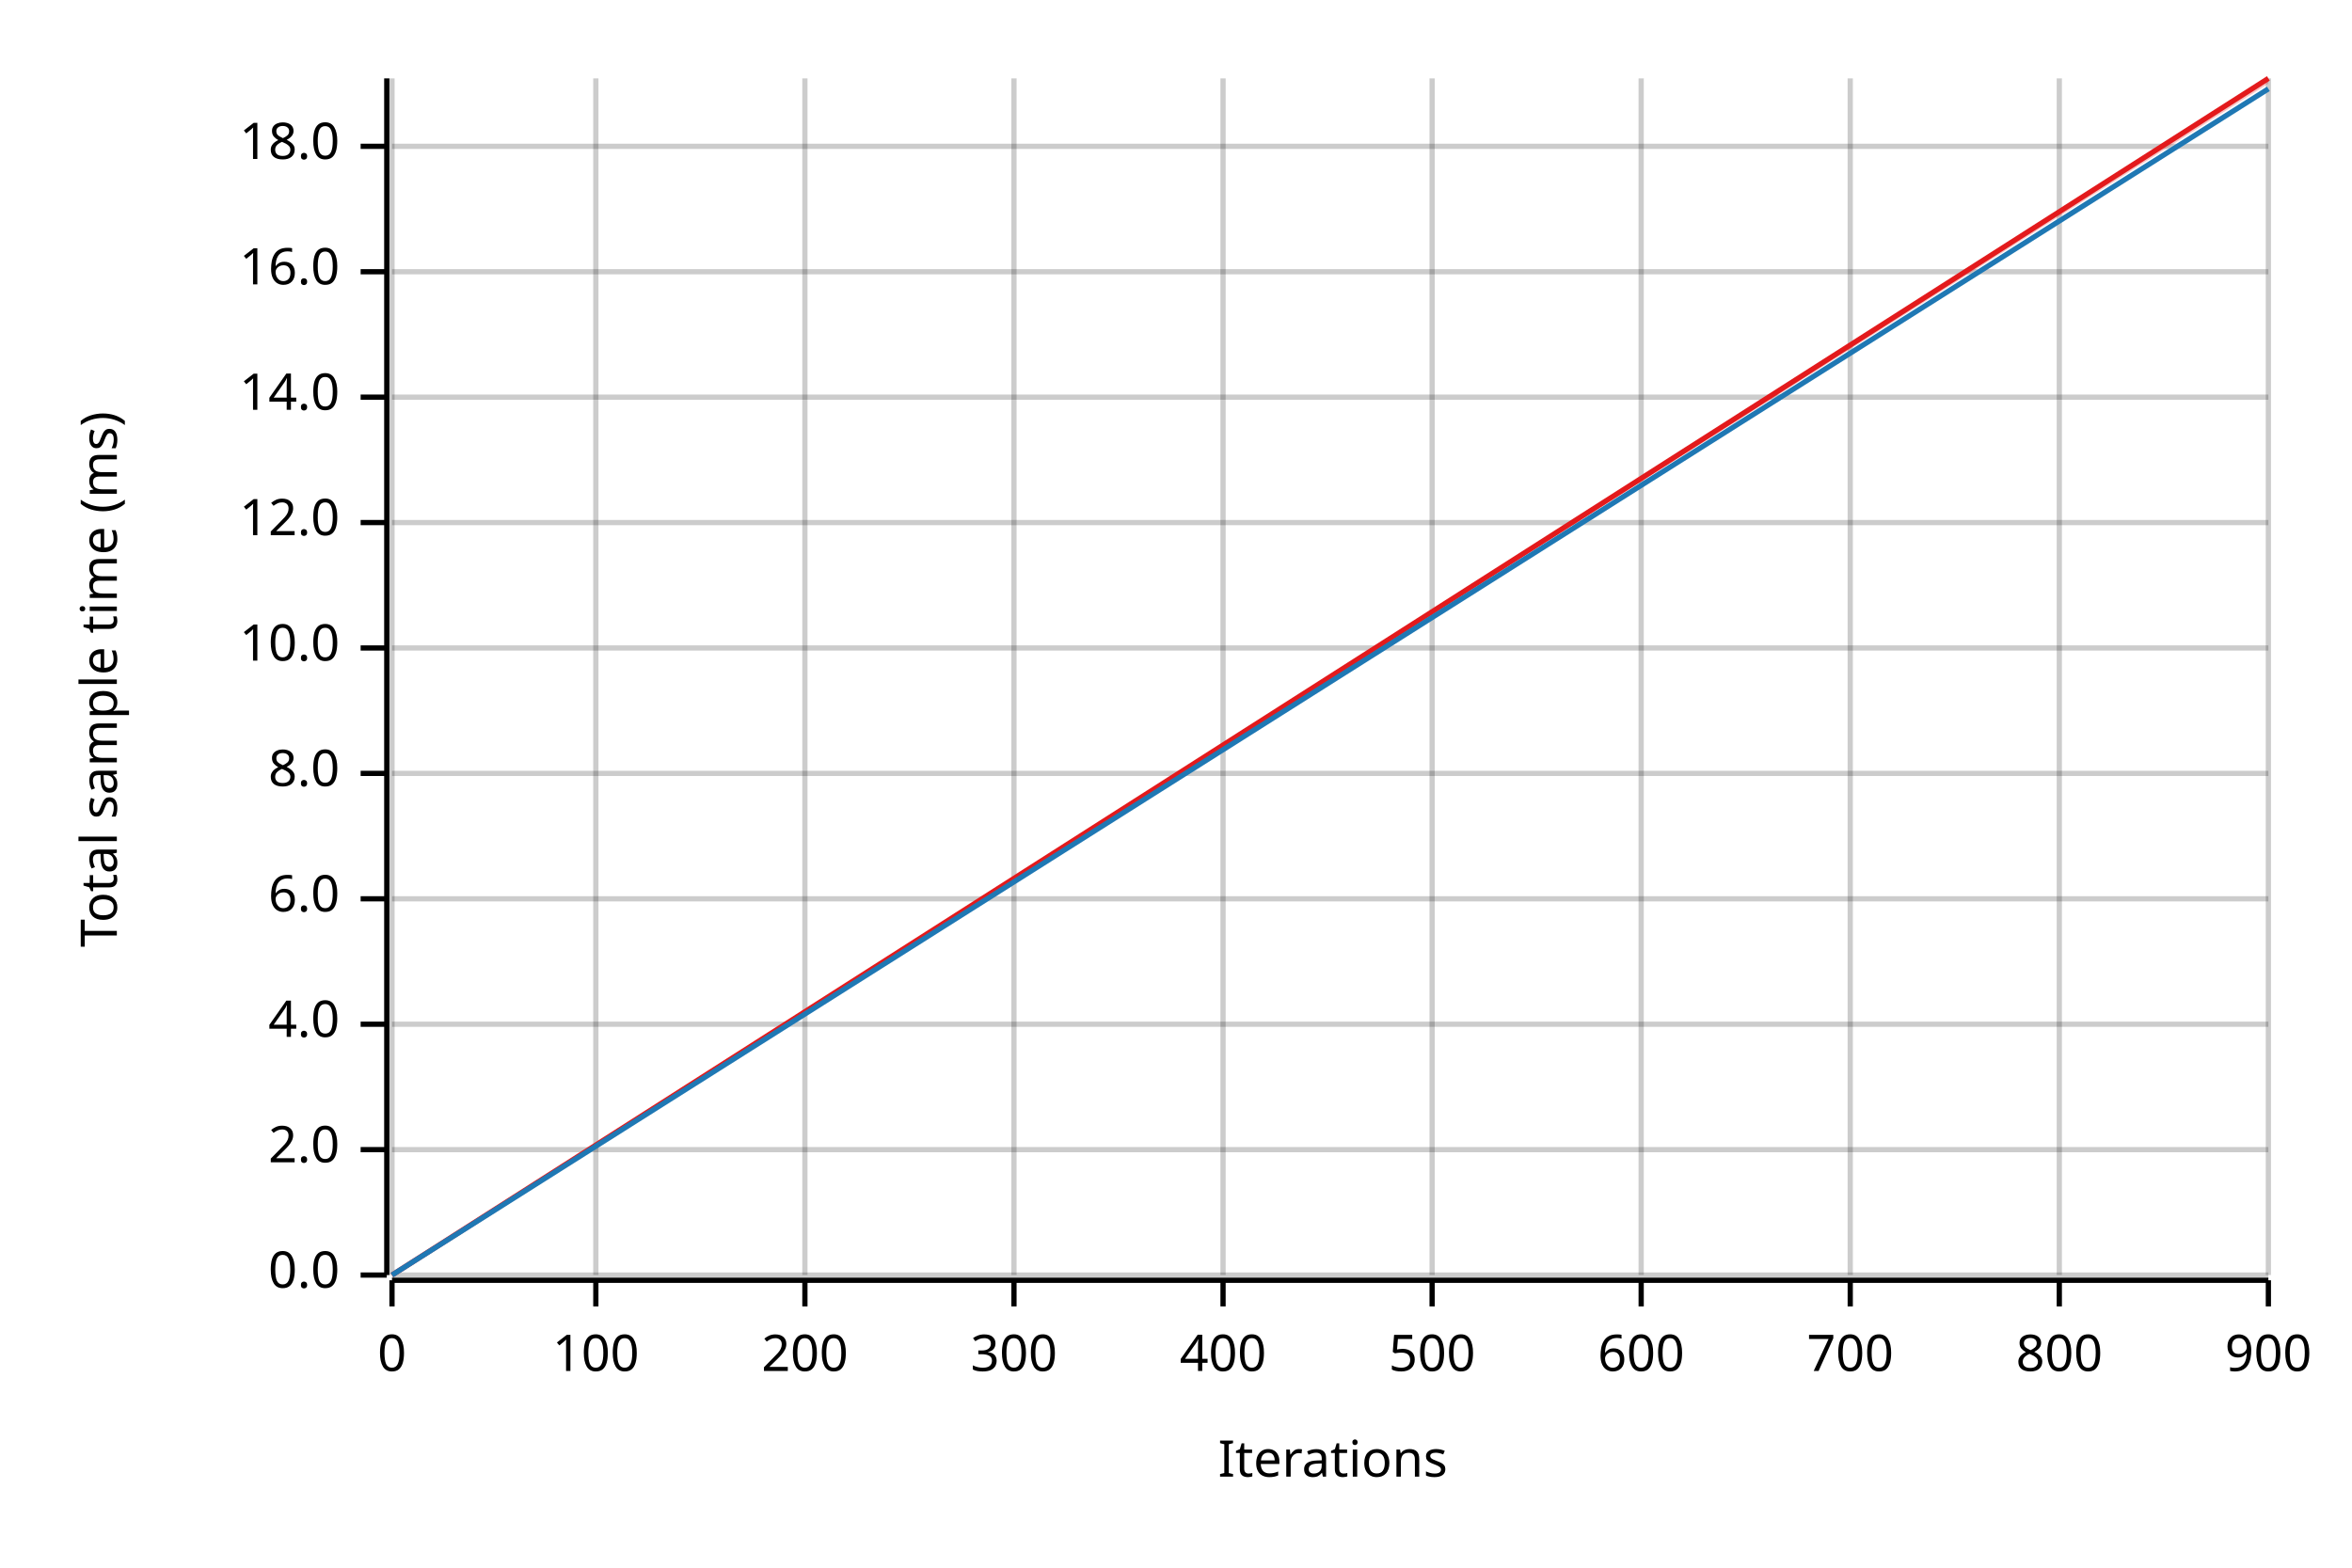
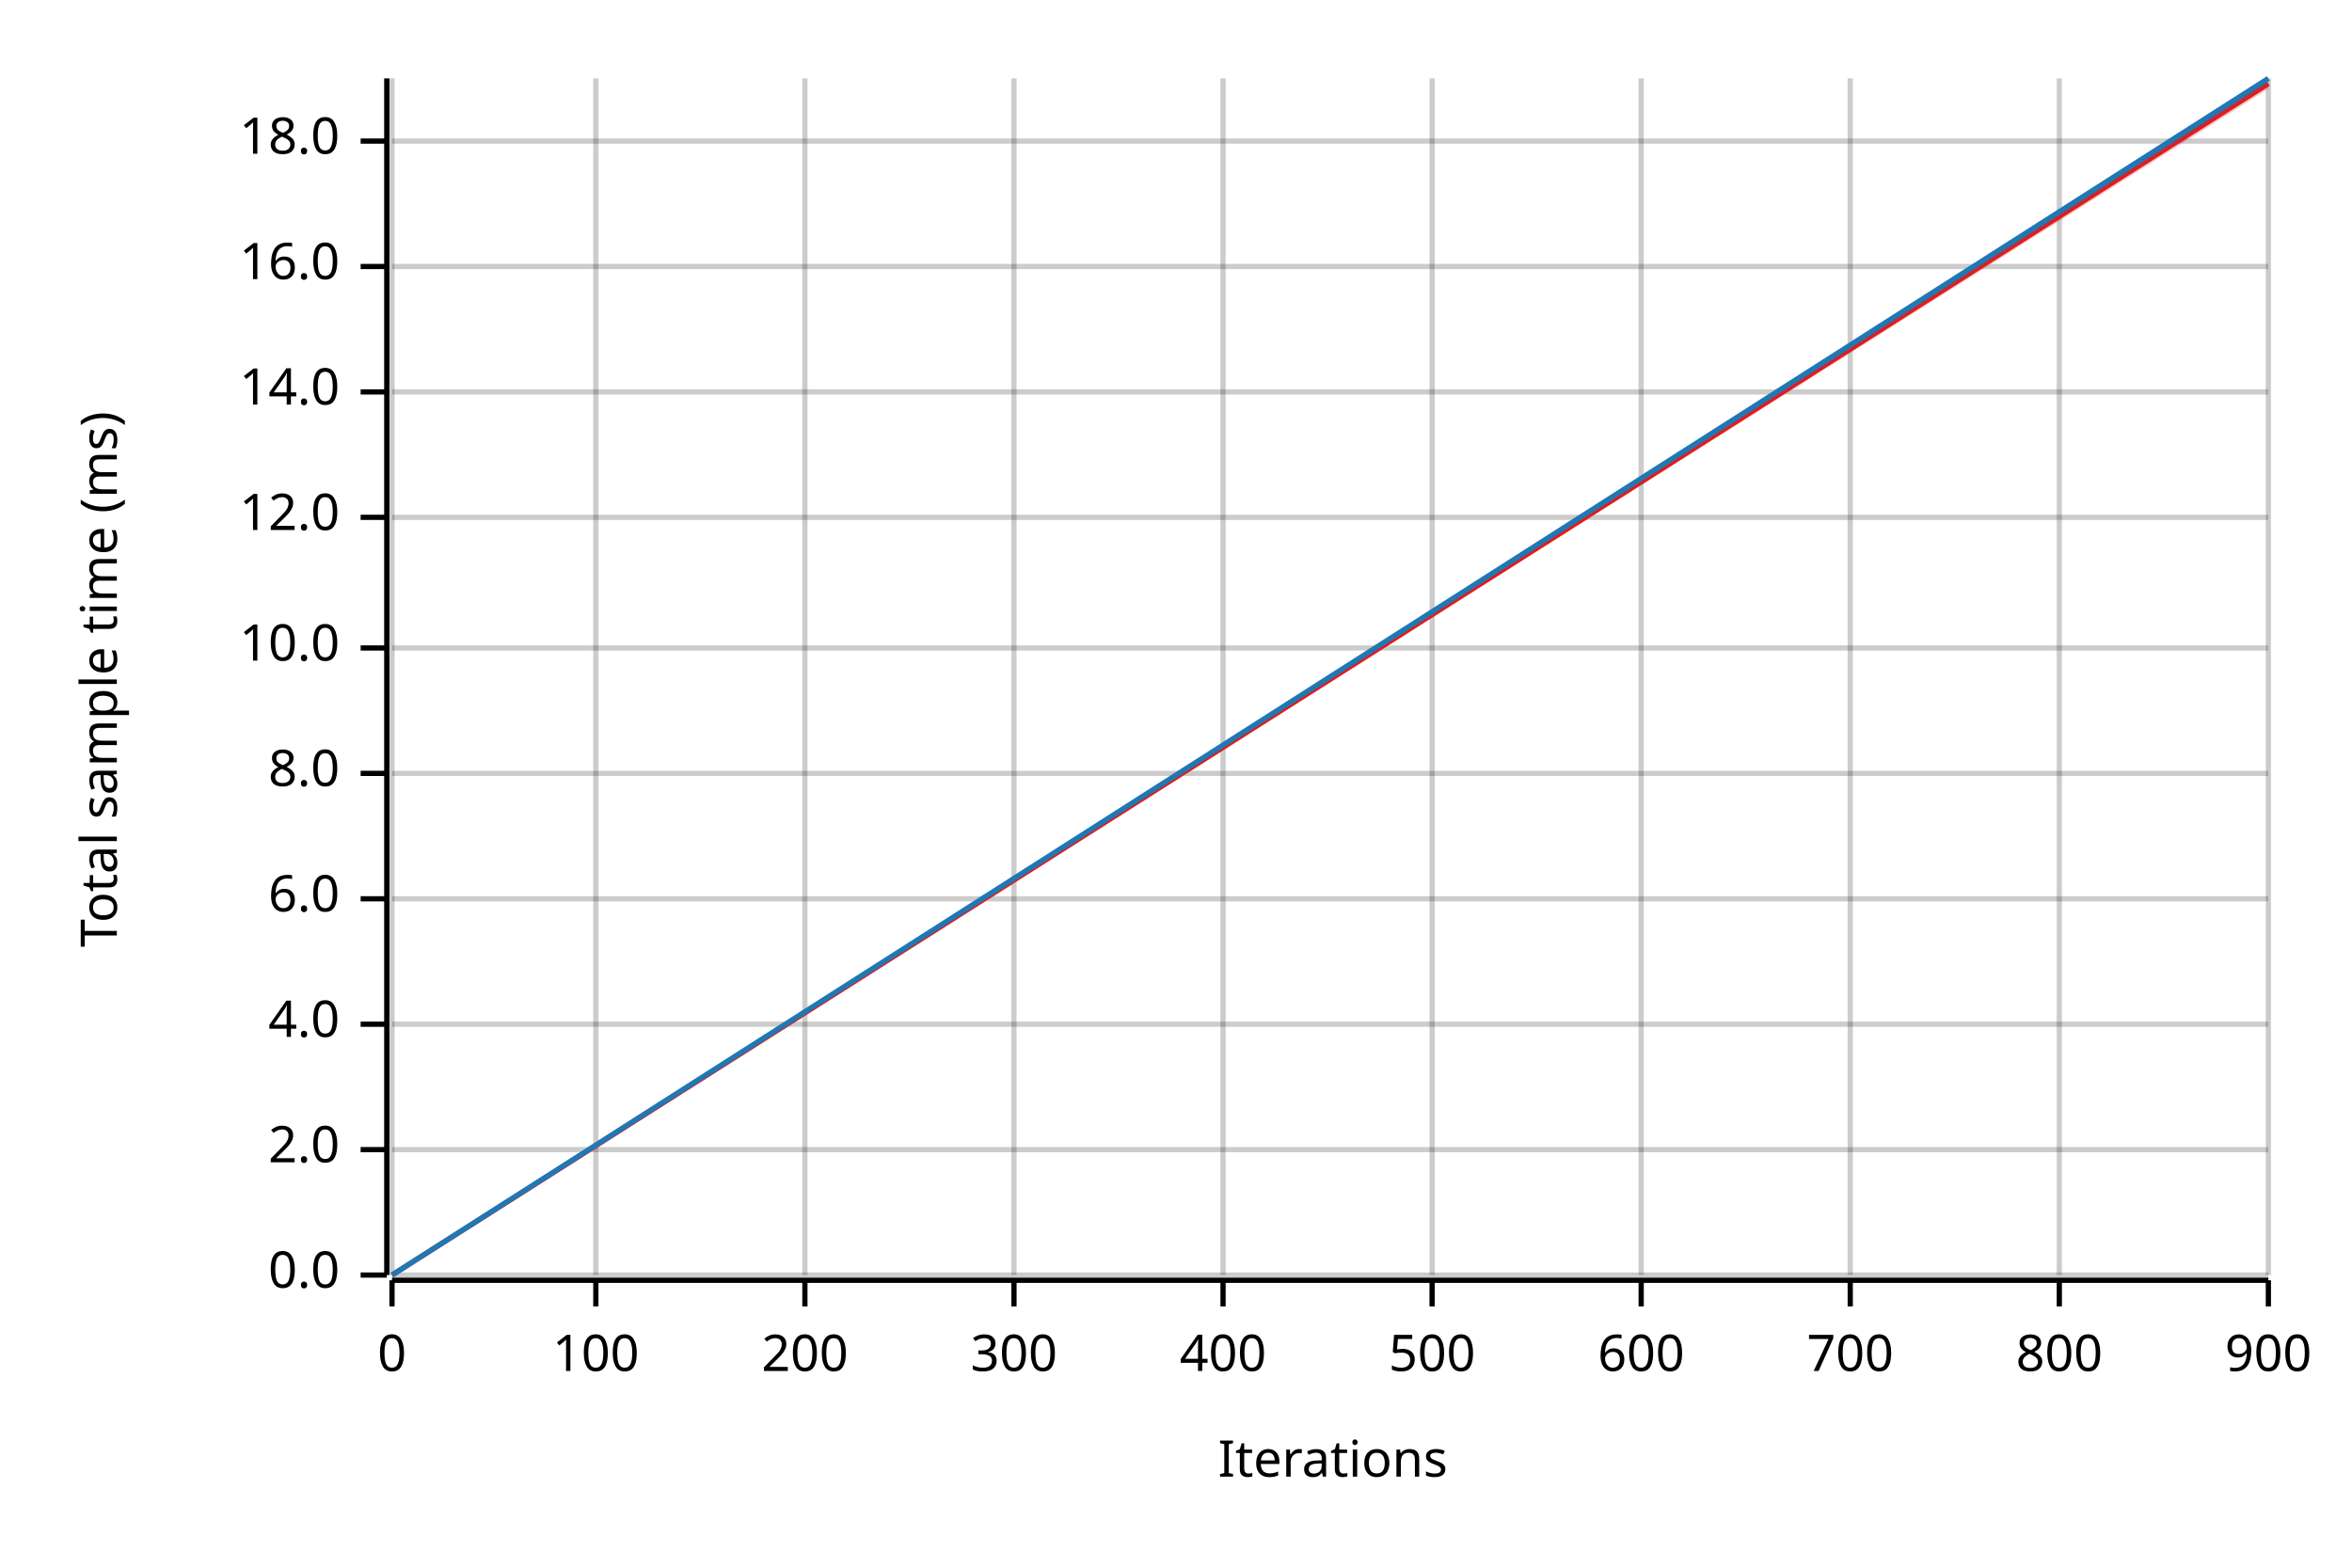
<svg xmlns="http://www.w3.org/2000/svg" width="450" height="300" viewBox="0 0 450 300">
  <text x="15" y="130" dy="0.76em" text-anchor="middle" font-family="sans-serif" font-size="9.677" opacity="1" fill="#000000" transform="rotate(270, 15, 130)">
Total sample time (ms)
</text>
  <text x="255" y="285" dy="-0.5ex" text-anchor="middle" font-family="sans-serif" font-size="9.677" opacity="1" fill="#000000">
Iterations
</text>
  <line opacity="0.2" stroke="#000000" stroke-width="1" x1="75" y1="244" x2="75" y2="15" />
  <line opacity="0.2" stroke="#000000" stroke-width="1" x1="114" y1="244" x2="114" y2="15" />
  <line opacity="0.2" stroke="#000000" stroke-width="1" x1="154" y1="244" x2="154" y2="15" />
  <line opacity="0.2" stroke="#000000" stroke-width="1" x1="194" y1="244" x2="194" y2="15" />
  <line opacity="0.2" stroke="#000000" stroke-width="1" x1="234" y1="244" x2="234" y2="15" />
  <line opacity="0.2" stroke="#000000" stroke-width="1" x1="274" y1="244" x2="274" y2="15" />
  <line opacity="0.2" stroke="#000000" stroke-width="1" x1="314" y1="244" x2="314" y2="15" />
  <line opacity="0.2" stroke="#000000" stroke-width="1" x1="354" y1="244" x2="354" y2="15" />
  <line opacity="0.2" stroke="#000000" stroke-width="1" x1="394" y1="244" x2="394" y2="15" />
  <line opacity="0.2" stroke="#000000" stroke-width="1" x1="434" y1="244" x2="434" y2="15" />
  <line opacity="0.2" stroke="#000000" stroke-width="1" x1="75" y1="244" x2="434" y2="244" />
  <line opacity="0.2" stroke="#000000" stroke-width="1" x1="75" y1="220" x2="434" y2="220" />
  <line opacity="0.2" stroke="#000000" stroke-width="1" x1="75" y1="196" x2="434" y2="196" />
  <line opacity="0.2" stroke="#000000" stroke-width="1" x1="75" y1="172" x2="434" y2="172" />
  <line opacity="0.2" stroke="#000000" stroke-width="1" x1="75" y1="148" x2="434" y2="148" />
  <line opacity="0.2" stroke="#000000" stroke-width="1" x1="75" y1="124" x2="434" y2="124" />
-   <line opacity="0.2" stroke="#000000" stroke-width="1" x1="75" y1="100" x2="434" y2="100" />
-   <line opacity="0.2" stroke="#000000" stroke-width="1" x1="75" y1="76" x2="434" y2="76" />
-   <line opacity="0.2" stroke="#000000" stroke-width="1" x1="75" y1="52" x2="434" y2="52" />
-   <line opacity="0.2" stroke="#000000" stroke-width="1" x1="75" y1="28" x2="434" y2="28" />
+   <line opacity="0.2" stroke="#000000" stroke-width="1" x1="75" y1="99" x2="434" y2="99" />
+   <line opacity="0.2" stroke="#000000" stroke-width="1" x1="75" y1="75" x2="434" y2="75" />
+   <line opacity="0.2" stroke="#000000" stroke-width="1" x1="75" y1="51" x2="434" y2="51" />
+   <line opacity="0.2" stroke="#000000" stroke-width="1" x1="75" y1="27" x2="434" y2="27" />
  <polyline fill="none" opacity="1" stroke="#000000" stroke-width="1" points="74,15 74,244 " />
  <text x="65" y="244" dy="0.5ex" text-anchor="end" font-family="sans-serif" font-size="9.677" opacity="1" fill="#000000">
0.0
</text>
  <polyline fill="none" opacity="1" stroke="#000000" stroke-width="1" points="69,244 74,244 " />
  <text x="65" y="220" dy="0.5ex" text-anchor="end" font-family="sans-serif" font-size="9.677" opacity="1" fill="#000000">
2.0
</text>
  <polyline fill="none" opacity="1" stroke="#000000" stroke-width="1" points="69,220 74,220 " />
  <text x="65" y="196" dy="0.5ex" text-anchor="end" font-family="sans-serif" font-size="9.677" opacity="1" fill="#000000">
4.0
</text>
  <polyline fill="none" opacity="1" stroke="#000000" stroke-width="1" points="69,196 74,196 " />
  <text x="65" y="172" dy="0.5ex" text-anchor="end" font-family="sans-serif" font-size="9.677" opacity="1" fill="#000000">
6.0
</text>
  <polyline fill="none" opacity="1" stroke="#000000" stroke-width="1" points="69,172 74,172 " />
  <text x="65" y="148" dy="0.5ex" text-anchor="end" font-family="sans-serif" font-size="9.677" opacity="1" fill="#000000">
8.0
</text>
  <polyline fill="none" opacity="1" stroke="#000000" stroke-width="1" points="69,148 74,148 " />
  <text x="65" y="124" dy="0.5ex" text-anchor="end" font-family="sans-serif" font-size="9.677" opacity="1" fill="#000000">
10.0
</text>
  <polyline fill="none" opacity="1" stroke="#000000" stroke-width="1" points="69,124 74,124 " />
-   <text x="65" y="100" dy="0.5ex" text-anchor="end" font-family="sans-serif" font-size="9.677" opacity="1" fill="#000000">
+   <text x="65" y="99" dy="0.5ex" text-anchor="end" font-family="sans-serif" font-size="9.677" opacity="1" fill="#000000">
12.0
</text>
-   <polyline fill="none" opacity="1" stroke="#000000" stroke-width="1" points="69,100 74,100 " />
-   <text x="65" y="76" dy="0.5ex" text-anchor="end" font-family="sans-serif" font-size="9.677" opacity="1" fill="#000000">
+   <polyline fill="none" opacity="1" stroke="#000000" stroke-width="1" points="69,99 74,99 " />
+   <text x="65" y="75" dy="0.5ex" text-anchor="end" font-family="sans-serif" font-size="9.677" opacity="1" fill="#000000">
14.0
</text>
-   <polyline fill="none" opacity="1" stroke="#000000" stroke-width="1" points="69,76 74,76 " />
-   <text x="65" y="52" dy="0.5ex" text-anchor="end" font-family="sans-serif" font-size="9.677" opacity="1" fill="#000000">
+   <polyline fill="none" opacity="1" stroke="#000000" stroke-width="1" points="69,75 74,75 " />
+   <text x="65" y="51" dy="0.5ex" text-anchor="end" font-family="sans-serif" font-size="9.677" opacity="1" fill="#000000">
16.0
</text>
-   <polyline fill="none" opacity="1" stroke="#000000" stroke-width="1" points="69,52 74,52 " />
-   <text x="65" y="28" dy="0.5ex" text-anchor="end" font-family="sans-serif" font-size="9.677" opacity="1" fill="#000000">
+   <polyline fill="none" opacity="1" stroke="#000000" stroke-width="1" points="69,51 74,51 " />
+   <text x="65" y="27" dy="0.5ex" text-anchor="end" font-family="sans-serif" font-size="9.677" opacity="1" fill="#000000">
18.0
</text>
-   <polyline fill="none" opacity="1" stroke="#000000" stroke-width="1" points="69,28 74,28 " />
+   <polyline fill="none" opacity="1" stroke="#000000" stroke-width="1" points="69,27 74,27 " />
  <polyline fill="none" opacity="1" stroke="#000000" stroke-width="1" points="75,245 434,245 " />
  <text x="75" y="255" dy="0.76em" text-anchor="middle" font-family="sans-serif" font-size="9.677" opacity="1" fill="#000000">
0
</text>
  <polyline fill="none" opacity="1" stroke="#000000" stroke-width="1" points="75,245 75,250 " />
  <text x="114" y="255" dy="0.76em" text-anchor="middle" font-family="sans-serif" font-size="9.677" opacity="1" fill="#000000">
100
</text>
  <polyline fill="none" opacity="1" stroke="#000000" stroke-width="1" points="114,245 114,250 " />
  <text x="154" y="255" dy="0.76em" text-anchor="middle" font-family="sans-serif" font-size="9.677" opacity="1" fill="#000000">
200
</text>
  <polyline fill="none" opacity="1" stroke="#000000" stroke-width="1" points="154,245 154,250 " />
  <text x="194" y="255" dy="0.76em" text-anchor="middle" font-family="sans-serif" font-size="9.677" opacity="1" fill="#000000">
300
</text>
  <polyline fill="none" opacity="1" stroke="#000000" stroke-width="1" points="194,245 194,250 " />
  <text x="234" y="255" dy="0.76em" text-anchor="middle" font-family="sans-serif" font-size="9.677" opacity="1" fill="#000000">
400
</text>
  <polyline fill="none" opacity="1" stroke="#000000" stroke-width="1" points="234,245 234,250 " />
  <text x="274" y="255" dy="0.76em" text-anchor="middle" font-family="sans-serif" font-size="9.677" opacity="1" fill="#000000">
500
</text>
  <polyline fill="none" opacity="1" stroke="#000000" stroke-width="1" points="274,245 274,250 " />
  <text x="314" y="255" dy="0.76em" text-anchor="middle" font-family="sans-serif" font-size="9.677" opacity="1" fill="#000000">
600
</text>
  <polyline fill="none" opacity="1" stroke="#000000" stroke-width="1" points="314,245 314,250 " />
  <text x="354" y="255" dy="0.76em" text-anchor="middle" font-family="sans-serif" font-size="9.677" opacity="1" fill="#000000">
700
</text>
  <polyline fill="none" opacity="1" stroke="#000000" stroke-width="1" points="354,245 354,250 " />
  <text x="394" y="255" dy="0.76em" text-anchor="middle" font-family="sans-serif" font-size="9.677" opacity="1" fill="#000000">
800
</text>
  <polyline fill="none" opacity="1" stroke="#000000" stroke-width="1" points="394,245 394,250 " />
  <text x="434" y="255" dy="0.76em" text-anchor="middle" font-family="sans-serif" font-size="9.677" opacity="1" fill="#000000">
900
</text>
  <polyline fill="none" opacity="1" stroke="#000000" stroke-width="1" points="434,245 434,250 " />
-   <polyline fill="none" opacity="1" stroke="#E31A1C" stroke-width="1" points="75,244 434,15 " />
-   <polygon opacity="0.25" fill="#E31A1C" points="75,244 434,16 434,15 " />
-   <polyline fill="none" opacity="1" stroke="#1F78B4" stroke-width="1" points="75,244 434,17 " />
-   <polygon opacity="0.25" fill="#1F78B4" points="75,244 434,17 434,17 " />
+   <polyline fill="none" opacity="1" stroke="#E31A1C" stroke-width="1" points="75,244 434,16 " />
+   <polygon opacity="0.25" fill="#E31A1C" points="75,244 434,17 434,16 " />
+   <polyline fill="none" opacity="1" stroke="#1F78B4" stroke-width="1" points="75,244 434,15 " />
+   <polygon opacity="0.25" fill="#1F78B4" points="75,244 434,16 434,15 " />
</svg>
